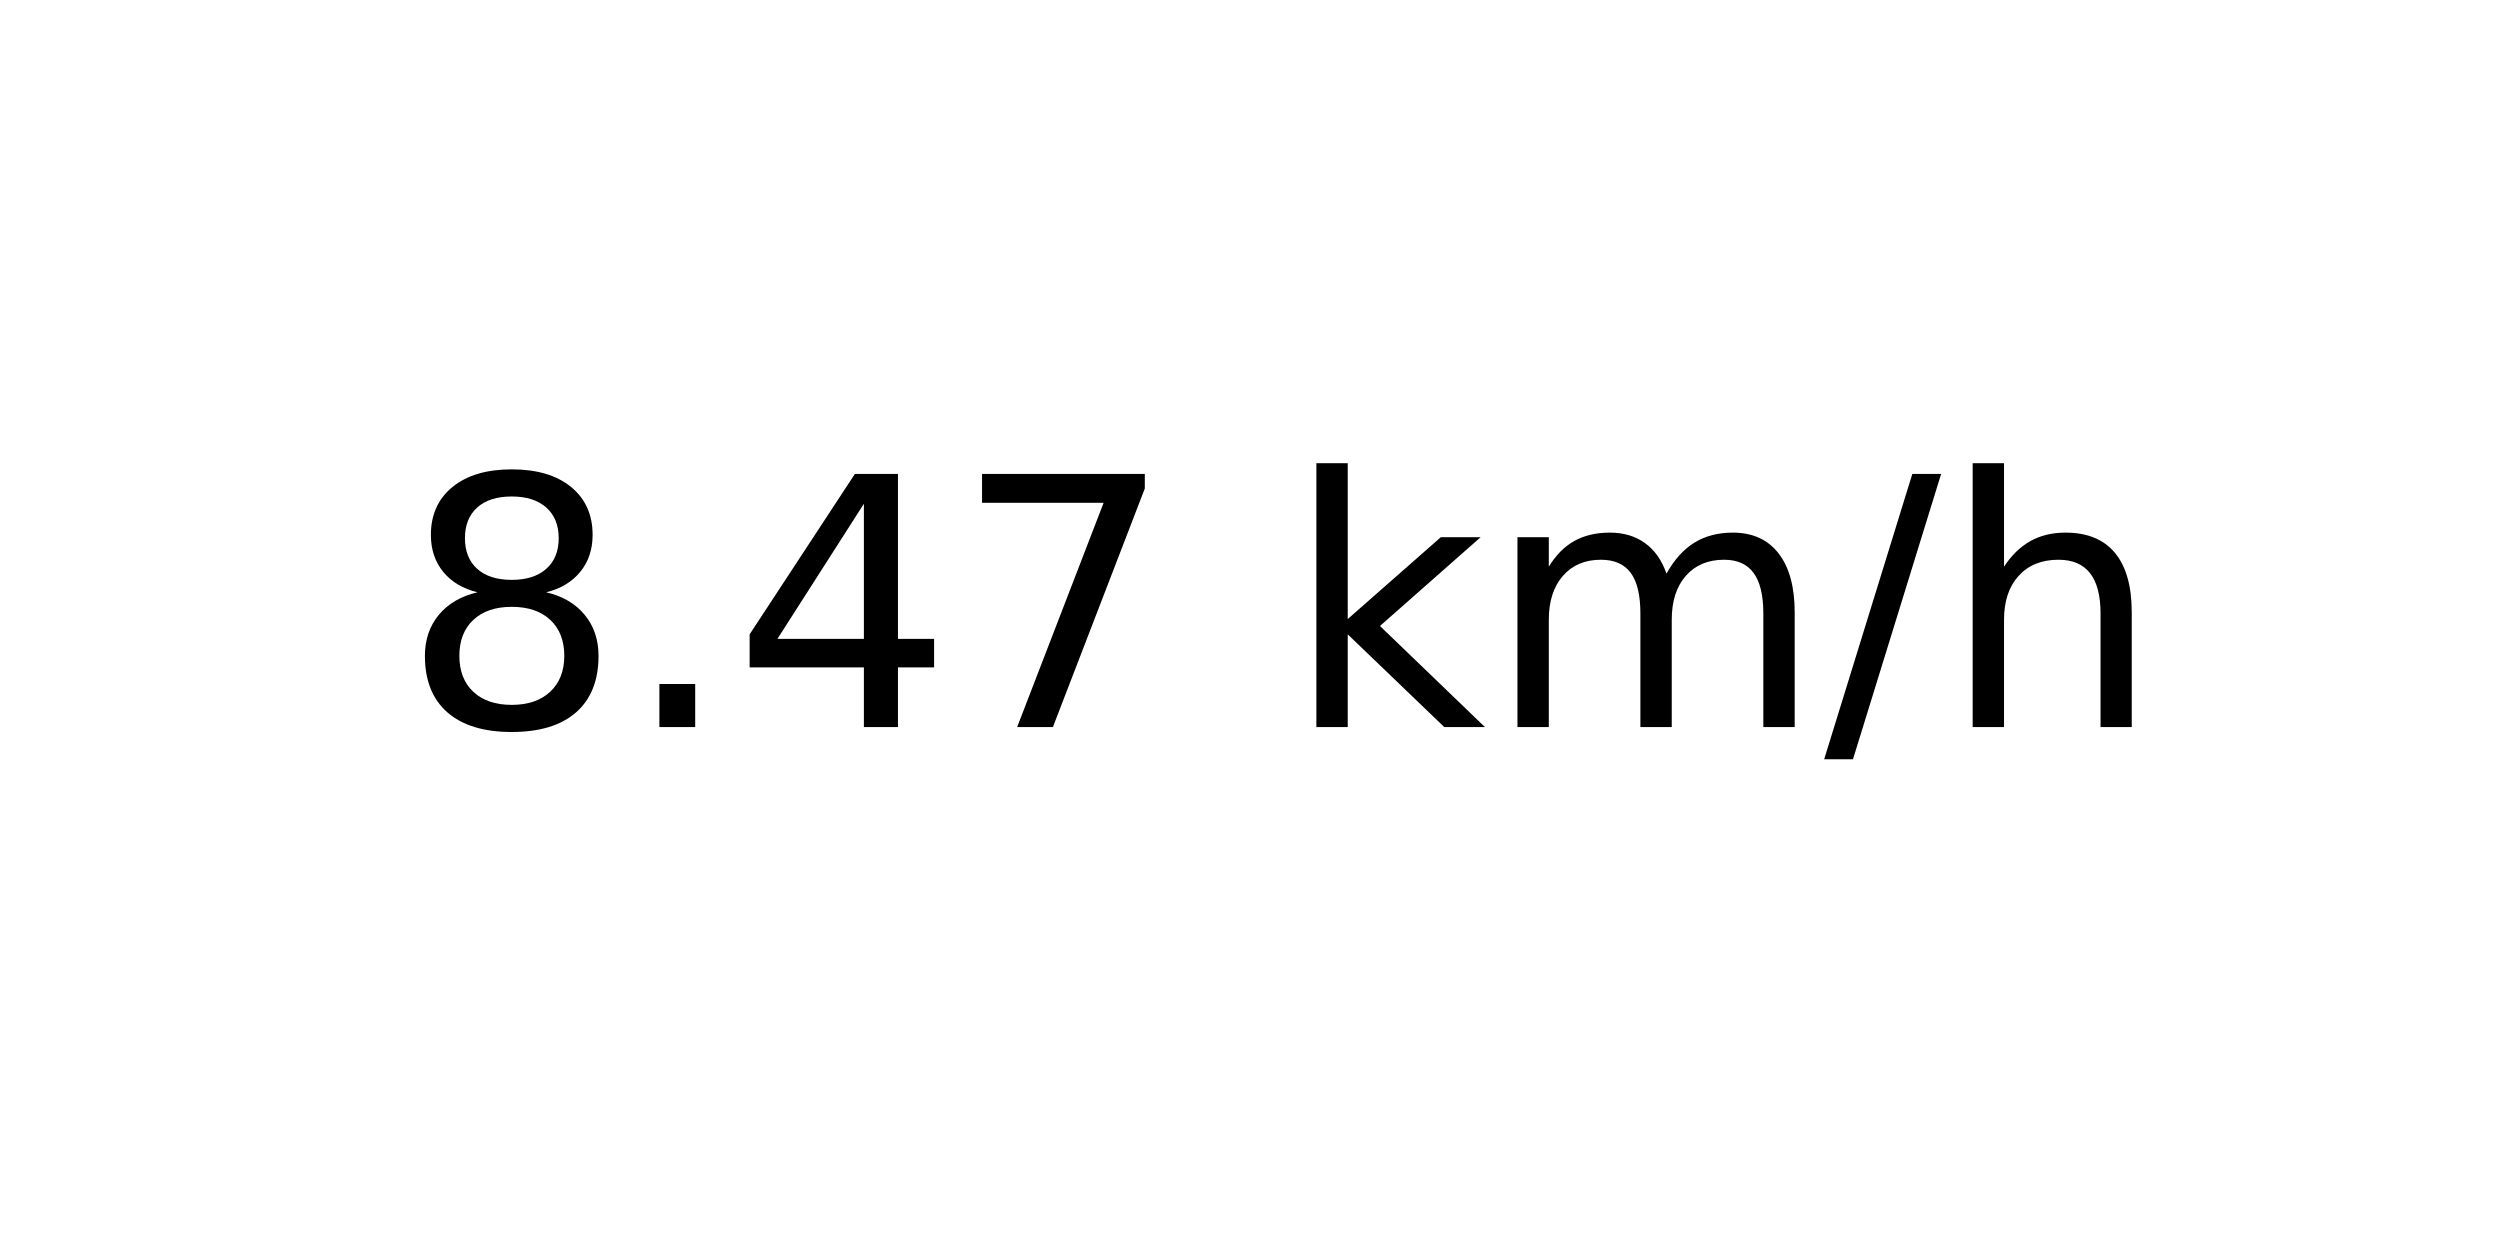
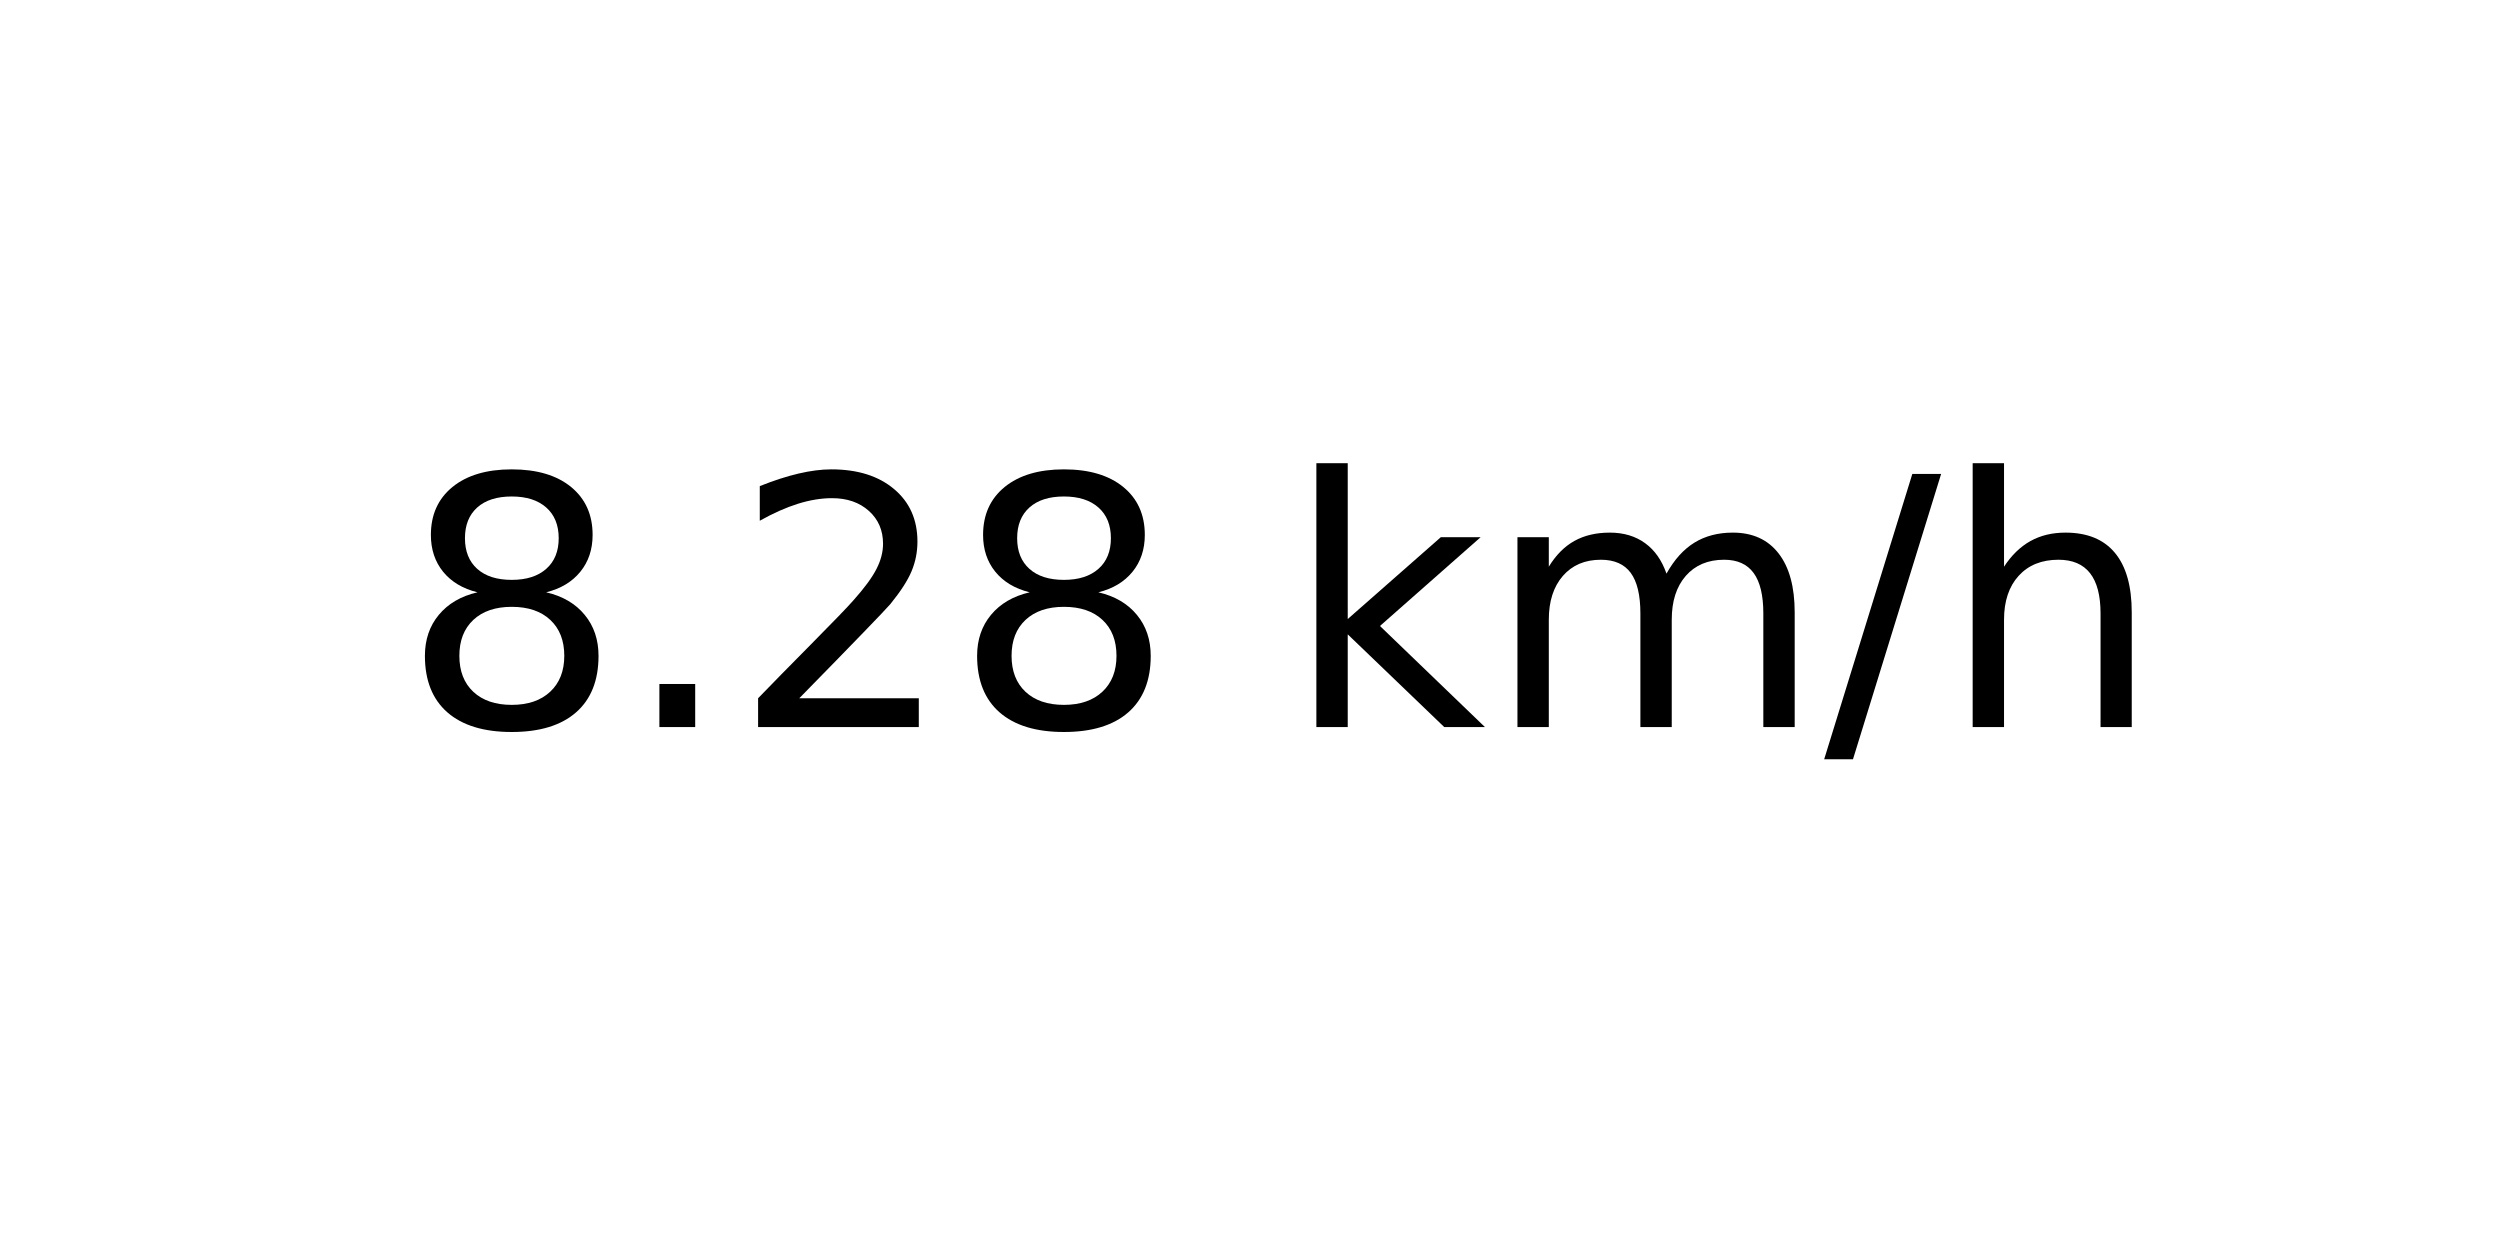
<svg xmlns="http://www.w3.org/2000/svg" xmlns:xlink="http://www.w3.org/1999/xlink" width="72pt" height="36pt" viewBox="0 0 72 36" version="1.1">
  <defs>
    <style type="text/css">*{stroke-linejoin: round; stroke-linecap: butt}</style>
  </defs>
  <g id="figure_1">
    <g id="axes_1">
      <g id="text_1">
        <g transform="translate(11.55937 20.93937) scale(0.1 -0.1)">
          <defs>
            <path id="DejaVuSans-38" d="M 2034 2216  Q 1584 2216 1326 1975  Q 1069 1734 1069 1313  Q 1069 891 1326 650  Q 1584 409 2034 409  Q 2484 409 2743 651  Q 3003 894 3003 1313  Q 3003 1734 2745 1975  Q 2488 2216 2034 2216  z M 1403 2484  Q 997 2584 770 2862  Q 544 3141 544 3541  Q 544 4100 942 4425  Q 1341 4750 2034 4750  Q 2731 4750 3128 4425  Q 3525 4100 3525 3541  Q 3525 3141 3298 2862  Q 3072 2584 2669 2484  Q 3125 2378 3379 2068  Q 3634 1759 3634 1313  Q 3634 634 3220 271  Q 2806 -91 2034 -91  Q 1263 -91 848 271  Q 434 634 434 1313  Q 434 1759 690 2068  Q 947 2378 1403 2484  z M 1172 3481  Q 1172 3119 1398 2916  Q 1625 2713 2034 2713  Q 2441 2713 2670 2916  Q 2900 3119 2900 3481  Q 2900 3844 2670 4047  Q 2441 4250 2034 4250  Q 1625 4250 1398 4047  Q 1172 3844 1172 3481  z " transform="scale(0.015625)" />
            <path id="DejaVuSans-2e" d="M 684 794  L 1344 794  L 1344 0  L 684 0  L 684 794  z " transform="scale(0.015625)" />
-             <path id="DejaVuSans-34" d="M 2419 4116  L 825 1625  L 2419 1625  L 2419 4116  z M 2253 4666  L 3047 4666  L 3047 1625  L 3713 1625  L 3713 1100  L 3047 1100  L 3047 0  L 2419 0  L 2419 1100  L 313 1100  L 313 1709  L 2253 4666  z " transform="scale(0.015625)" />
-             <path id="DejaVuSans-37" d="M 525 4666  L 3525 4666  L 3525 4397  L 1831 0  L 1172 0  L 2766 4134  L 525 4134  L 525 4666  z " transform="scale(0.015625)" />
+             <path id="DejaVuSans-32" d="M 1228 531  L 3431 531  L 3431 0  L 469 0  L 469 531  Q 828 903 1448 1529  Q 2069 2156 2228 2338  Q 2531 2678 2651 2914  Q 2772 3150 2772 3378  Q 2772 3750 2511 3984  Q 2250 4219 1831 4219  Q 1534 4219 1204 4116  Q 875 4013 500 3803  L 500 4441  Q 881 4594 1212 4672  Q 1544 4750 1819 4750  Q 2544 4750 2975 4387  Q 3406 4025 3406 3419  Q 3406 3131 3298 2873  Q 3191 2616 2906 2266  Q 2828 2175 2409 1742  Q 1991 1309 1228 531  z " transform="scale(0.015625)" />
            <path id="DejaVuSans-20" transform="scale(0.015625)" />
            <path id="DejaVuSans-6b" d="M 581 4863  L 1159 4863  L 1159 1991  L 2875 3500  L 3609 3500  L 1753 1863  L 3688 0  L 2938 0  L 1159 1709  L 1159 0  L 581 0  L 581 4863  z " transform="scale(0.015625)" />
            <path id="DejaVuSans-6d" d="M 3328 2828  Q 3544 3216 3844 3400  Q 4144 3584 4550 3584  Q 5097 3584 5394 3201  Q 5691 2819 5691 2113  L 5691 0  L 5113 0  L 5113 2094  Q 5113 2597 4934 2840  Q 4756 3084 4391 3084  Q 3944 3084 3684 2787  Q 3425 2491 3425 1978  L 3425 0  L 2847 0  L 2847 2094  Q 2847 2600 2669 2842  Q 2491 3084 2119 3084  Q 1678 3084 1418 2786  Q 1159 2488 1159 1978  L 1159 0  L 581 0  L 581 3500  L 1159 3500  L 1159 2956  Q 1356 3278 1631 3431  Q 1906 3584 2284 3584  Q 2666 3584 2933 3390  Q 3200 3197 3328 2828  z " transform="scale(0.015625)" />
            <path id="DejaVuSans-2f" d="M 1625 4666  L 2156 4666  L 531 -594  L 0 -594  L 1625 4666  z " transform="scale(0.015625)" />
            <path id="DejaVuSans-68" d="M 3513 2113  L 3513 0  L 2938 0  L 2938 2094  Q 2938 2591 2744 2837  Q 2550 3084 2163 3084  Q 1697 3084 1428 2787  Q 1159 2491 1159 1978  L 1159 0  L 581 0  L 581 4863  L 1159 4863  L 1159 2956  Q 1366 3272 1645 3428  Q 1925 3584 2291 3584  Q 2894 3584 3203 3211  Q 3513 2838 3513 2113  z " transform="scale(0.015625)" />
          </defs>
          <use xlink:href="#DejaVuSans-38" />
          <use xlink:href="#DejaVuSans-2e" x="63.623" />
-           <use xlink:href="#DejaVuSans-34" x="95.41" />
-           <use xlink:href="#DejaVuSans-37" x="159.033" />
+           <use xlink:href="#DejaVuSans-32" x="95.41" />
+           <use xlink:href="#DejaVuSans-38" x="159.033" />
          <use xlink:href="#DejaVuSans-20" x="222.656" />
          <use xlink:href="#DejaVuSans-6b" x="254.443" />
          <use xlink:href="#DejaVuSans-6d" x="312.354" />
          <use xlink:href="#DejaVuSans-2f" x="409.766" />
          <use xlink:href="#DejaVuSans-68" x="443.457" />
        </g>
      </g>
    </g>
  </g>
</svg>
